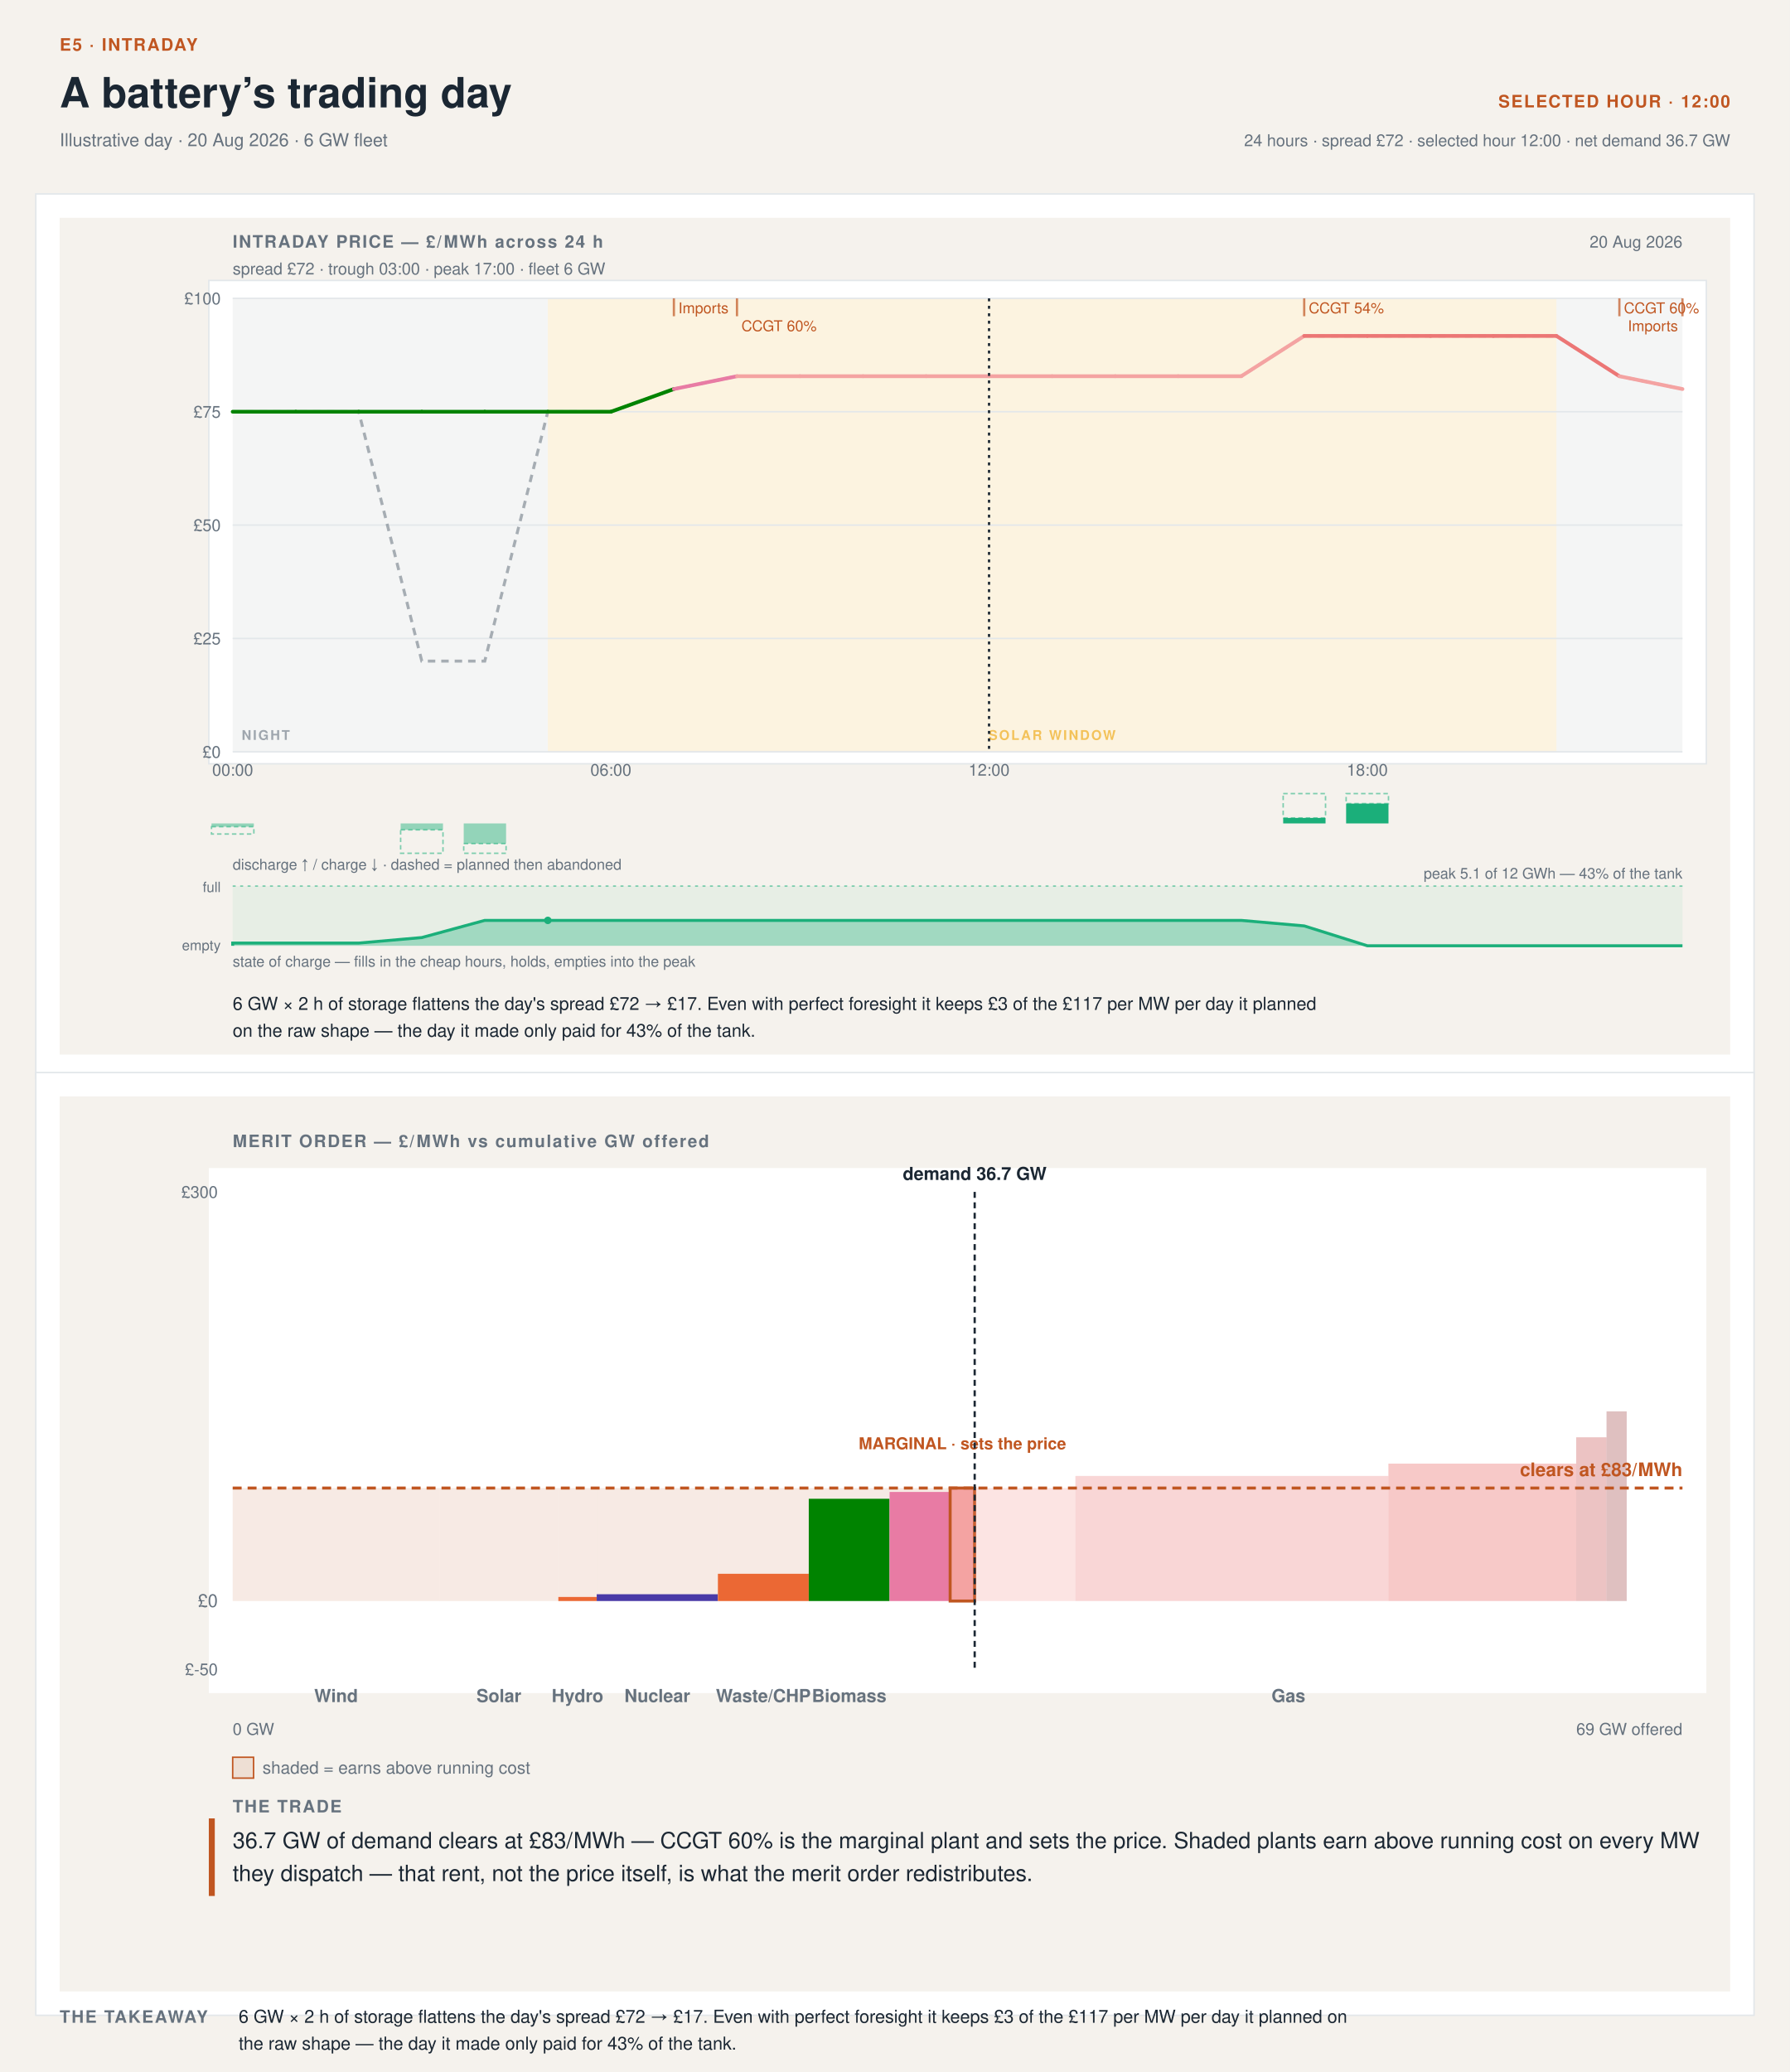
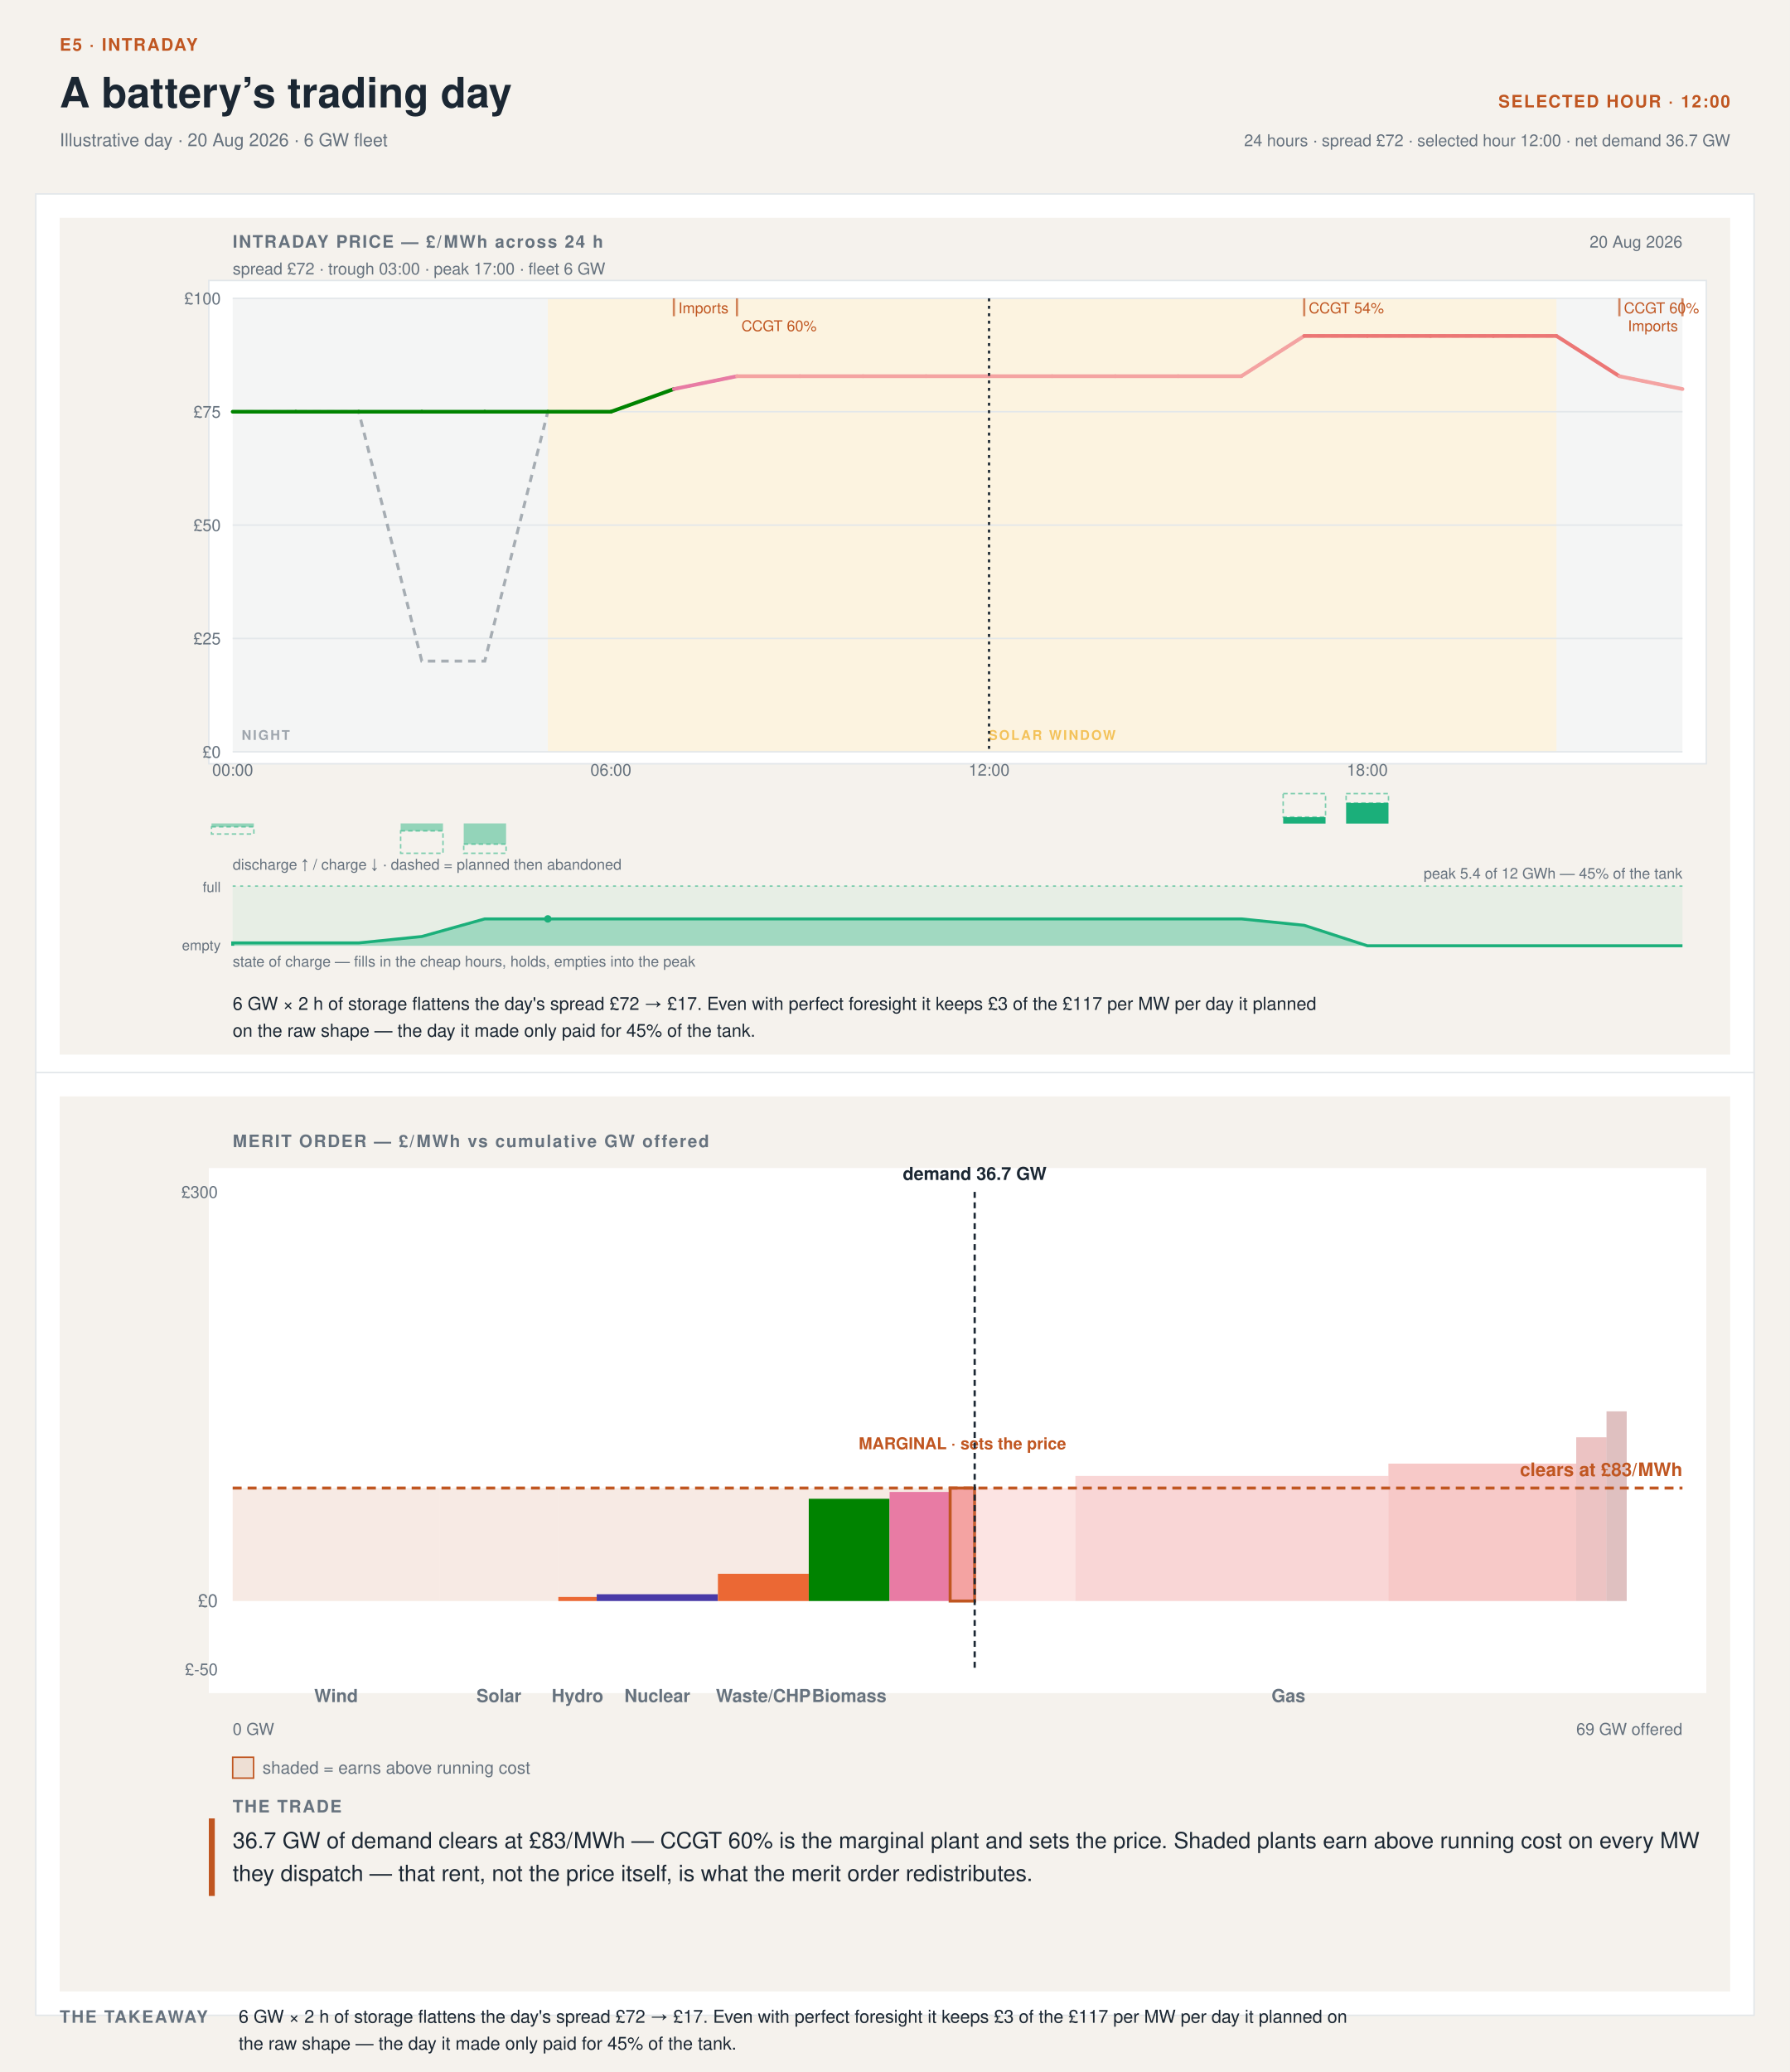
- <svg xmlns="http://www.w3.org/2000/svg" width="1200" height="1389" viewBox="0 0 1200 1389" font-family="'Helvetica Neue',Helvetica,'Segoe UI',Roboto,sans-serif" data-tool="intraday-day-stack" role="img" aria-label="Intraday day and merit-order stack at 12:00. Illustrative day · 20 Aug 2026 · 6 GW fleet. 6 GW × 2 h of storage flattens the day's spread £72 → £17. Even with perfect foresight it keeps £3 of the £117 per MW per day it planned on the raw shape — the day it made only paid for 43% of the tank.">
+ <svg xmlns="http://www.w3.org/2000/svg" width="1200" height="1389" viewBox="0 0 1200 1389" font-family="'Helvetica Neue',Helvetica,'Segoe UI',Roboto,sans-serif" data-tool="intraday-day-stack" role="img" aria-label="Intraday day and merit-order stack at 12:00. Illustrative day · 20 Aug 2026 · 6 GW fleet. 6 GW × 2 h of storage flattens the day's spread £72 → £17. Even with perfect foresight it keeps £3 of the £117 per MW per day it planned on the raw shape — the day it made only paid for 45% of the tank.">
  <rect width="1200" height="1389" fill="#f5f2ed" />
  <text x="40" y="34" font-size="11.5" font-weight="700" letter-spacing=".08em" fill="#C05621">E5 · INTRADAY</text>
  <text x="40" y="72" font-size="28" font-weight="700" fill="#1b2733">A battery’s trading day</text>
  <text x="40" y="98" font-size="12" fill="#66727e">Illustrative day · 20 Aug 2026 · 6 GW fleet</text>
  <text x="1160" y="72" font-size="11.5" font-weight="700" letter-spacing=".08em" text-anchor="end" fill="#C05621">SELECTED HOUR · 12:00</text>
  <text x="1160" y="98" font-size="11" text-anchor="end" fill="#66727e">24 hours · spread £72 · selected hour 12:00 · net demand 36.7 GW</text>
  <rect x="24" y="130" width="1152" height="593" fill="#ffffff" stroke="#e3e7ea" />
  <rect x="24" y="719" width="1152" height="632" fill="#ffffff" stroke="#e3e7ea" />
  <svg x="40" y="146" width="1120" height="561" viewBox="0 0 1120 561" preserveAspectRatio="xMinYMin meet">
    <rect x="0" y="0" width="1120" height="561" fill="#f5f2ed" />
    <rect x="100" y="42" width="1004" height="324" rx="0" fill="#ffffff" stroke="#e3e7ea" />
    <text x="116" y="20" font-size="11.5" font-weight="700" letter-spacing=".08em" fill="#66727e">INTRADAY PRICE — £/MWh across 24 h</text>
    <text x="1088" y="20" font-size="11" text-anchor="end" fill="#66727e">20 Aug 2026</text>
    <text x="116" y="38" font-size="11" fill="#66727e">spread £72 · trough 03:00 · peak 17:00 · fleet 6 GW</text>
    <rect x="116" y="54" width="211.3" height="304" fill="#66727e12" />
    <rect x="1003.5" y="54" width="84.5" height="304" fill="#66727e12" />
    <rect x="327.3" y="54" width="676.2" height="304" fill="#eda1001F" />
    <g opacity="0.6">
      <text x="122" y="350" font-size="9" font-weight="600" letter-spacing=".12em" fill="#66727e">NIGHT</text>
    </g>
    <g opacity="0.6">
      <text x="665.39" y="350" font-size="9" font-weight="600" letter-spacing=".12em" text-anchor="middle" fill="#eda100">SOLAR WINDOW</text>
    </g>
    <line x1="116" y1="358" x2="1088" y2="358" stroke="#e3e7ea" stroke-width="1" />
    <text x="108" y="362" font-size="11" text-anchor="end" fill="#66727e">£0</text>
    <line x1="116" y1="282" x2="1088" y2="282" stroke="#e3e7ea" stroke-width="1" />
    <text x="108" y="286" font-size="11" text-anchor="end" fill="#66727e">£25</text>
    <line x1="116" y1="206" x2="1088" y2="206" stroke="#e3e7ea" stroke-width="1" />
    <text x="108" y="210" font-size="11" text-anchor="end" fill="#66727e">£50</text>
    <line x1="116" y1="130" x2="1088" y2="130" stroke="#e3e7ea" stroke-width="1" />
    <text x="108" y="134" font-size="11" text-anchor="end" fill="#66727e">£75</text>
    <line x1="116" y1="54" x2="1088" y2="54" stroke="#e3e7ea" stroke-width="1" />
    <text x="108" y="58" font-size="11" text-anchor="end" fill="#66727e">£100</text>
    <text x="116" y="374" font-size="11" text-anchor="middle" fill="#66727e">00:00</text>
    <text x="369.57" y="374" font-size="11" text-anchor="middle" fill="#66727e">06:00</text>
    <text x="623.13" y="374" font-size="11" text-anchor="middle" fill="#66727e">12:00</text>
    <text x="876.7" y="374" font-size="11" text-anchor="middle" fill="#66727e">18:00</text>
    <polyline data-raw-shape="" points="116,130 158.3,130 200.5,130 242.8,297.2 285,297.2 327.3,130 369.6,130 411.8,114.8 454.1,106.2 496.3,106.2 538.6,106.2 580.9,106.2 623.1,106.2 665.4,106.2 707.7,106.2 749.9,106.2 792.2,106.2 834.4,79.2 876.7,79.2 919,79.2 961.2,79.2 1003.5,79.2 1045.7,106.2 1088,114.8" fill="none" stroke="#66727e" stroke-width="2" stroke-dasharray="5 4" opacity="0.55" />
    <g data-flat-shape="">
      <line x1="116" y1="130" x2="158.3" y2="130" stroke="#008300" stroke-width="2.5" stroke-linecap="round" />
      <line x1="158.3" y1="130" x2="200.5" y2="130" stroke="#008300" stroke-width="2.5" stroke-linecap="round" />
      <line x1="200.5" y1="130" x2="242.8" y2="130" stroke="#008300" stroke-width="2.5" stroke-linecap="round" />
      <line x1="242.8" y1="130" x2="285" y2="130" stroke="#008300" stroke-width="2.5" stroke-linecap="round" />
      <line x1="285" y1="130" x2="327.3" y2="130" stroke="#008300" stroke-width="2.5" stroke-linecap="round" />
      <line x1="327.3" y1="130" x2="369.6" y2="130" stroke="#008300" stroke-width="2.5" stroke-linecap="round" />
      <line x1="369.6" y1="130" x2="411.8" y2="114.8" stroke="#008300" stroke-width="2.5" stroke-linecap="round" />
      <line x1="411.8" y1="114.8" x2="454.1" y2="106.2" stroke="#e87ba4" stroke-width="2.5" stroke-linecap="round" />
      <line x1="454.1" y1="106.2" x2="496.3" y2="106.2" stroke="#f4a3a2" stroke-width="2.5" stroke-linecap="round" />
      <line x1="496.3" y1="106.2" x2="538.6" y2="106.2" stroke="#f4a3a2" stroke-width="2.5" stroke-linecap="round" />
      <line x1="538.6" y1="106.2" x2="580.9" y2="106.2" stroke="#f4a3a2" stroke-width="2.5" stroke-linecap="round" />
      <line x1="580.9" y1="106.2" x2="623.1" y2="106.2" stroke="#f4a3a2" stroke-width="2.5" stroke-linecap="round" />
      <line x1="623.1" y1="106.2" x2="665.4" y2="106.2" stroke="#f4a3a2" stroke-width="2.5" stroke-linecap="round" />
      <line x1="665.4" y1="106.2" x2="707.7" y2="106.2" stroke="#f4a3a2" stroke-width="2.5" stroke-linecap="round" />
      <line x1="707.7" y1="106.2" x2="749.9" y2="106.2" stroke="#f4a3a2" stroke-width="2.5" stroke-linecap="round" />
      <line x1="749.9" y1="106.2" x2="792.2" y2="106.2" stroke="#f4a3a2" stroke-width="2.5" stroke-linecap="round" />
      <line x1="792.2" y1="106.2" x2="834.4" y2="79.2" stroke="#f4a3a2" stroke-width="2.5" stroke-linecap="round" />
      <line x1="834.4" y1="79.2" x2="876.7" y2="79.2" stroke="#ec7675" stroke-width="2.5" stroke-linecap="round" />
      <line x1="876.7" y1="79.2" x2="919" y2="79.2" stroke="#ec7675" stroke-width="2.5" stroke-linecap="round" />
      <line x1="919" y1="79.2" x2="961.2" y2="79.2" stroke="#ec7675" stroke-width="2.5" stroke-linecap="round" />
      <line x1="961.2" y1="79.2" x2="1003.5" y2="79.2" stroke="#ec7675" stroke-width="2.5" stroke-linecap="round" />
      <line x1="1003.5" y1="79.2" x2="1045.7" y2="106.2" stroke="#ec7675" stroke-width="2.5" stroke-linecap="round" />
      <line x1="1045.7" y1="106.2" x2="1088" y2="114.8" stroke="#f4a3a2" stroke-width="2.5" stroke-linecap="round" />
    </g>
    <line x1="411.8" y1="54" x2="411.8" y2="66" stroke="#C05621" stroke-width="1.5" opacity="0.7" />
    <text x="414.83" y="64" font-size="10" fill="#C05621">Imports</text>
    <line x1="454.1" y1="54" x2="454.1" y2="66" stroke="#C05621" stroke-width="1.5" opacity="0.7" />
    <text x="457.09" y="76" font-size="10" fill="#C05621">CCGT 60%</text>
    <line x1="834.4" y1="54" x2="834.4" y2="66" stroke="#C05621" stroke-width="1.5" opacity="0.7" />
    <text x="837.43" y="64" font-size="10" fill="#C05621">CCGT 54%</text>
    <line x1="1045.7" y1="54" x2="1045.7" y2="66" stroke="#C05621" stroke-width="1.5" opacity="0.7" />
    <text x="1048.74" y="64" font-size="10" fill="#C05621">CCGT 60%</text>
    <line x1="1088" y1="54" x2="1088" y2="66" stroke="#C05621" stroke-width="1.5" opacity="0.7" />
    <text x="1085" y="76" font-size="10" text-anchor="end" fill="#C05621">Imports</text>
-     <rect data-dropped="" x="101.8" y="408.2" width="28.4" height="4.9" fill="none" stroke="#1baf7a" stroke-width="1" stroke-dasharray="3 2" opacity="0.55" />
-     <rect data-charge="" x="101.8" y="406" width="28.4" height="2.2" fill="#1baf7a" opacity="0.45" />
-     <rect data-dropped="" x="228.6" y="410.3" width="28.4" height="15.7" fill="none" stroke="#1baf7a" stroke-width="1" stroke-dasharray="3 2" opacity="0.55" />
-     <rect data-charge="" x="228.6" y="406" width="28.4" height="4.3" fill="#1baf7a" opacity="0.45" />
-     <rect data-dropped="" x="270.9" y="419.5" width="28.4" height="6.5" fill="none" stroke="#1baf7a" stroke-width="1" stroke-dasharray="3 2" opacity="0.55" />
-     <rect data-charge="" x="270.9" y="406" width="28.4" height="13.5" fill="#1baf7a" opacity="0.45" />
-     <rect data-dropped="" x="820.3" y="386" width="28.4" height="16.3" fill="none" stroke="#1baf7a" stroke-width="1" stroke-dasharray="3 2" opacity="0.55" />
-     <rect data-discharge="" x="820.3" y="402.3" width="28.4" height="3.7" fill="#1baf7a" />
-     <rect data-dropped="" x="862.5" y="386" width="28.4" height="6.7" fill="none" stroke="#1baf7a" stroke-width="1" stroke-dasharray="3 2" opacity="0.55" />
-     <rect data-discharge="" x="862.5" y="392.7" width="28.4" height="13.3" fill="#1baf7a" />
+     <rect data-dropped="" x="101.8" y="408.3" width="28.4" height="4.8" fill="none" stroke="#1baf7a" stroke-width="1" stroke-dasharray="3 2" opacity="0.55" />
+     <rect data-charge="" x="101.8" y="406" width="28.4" height="2.3" fill="#1baf7a" opacity="0.45" />
+     <rect data-dropped="" x="228.6" y="411" width="28.4" height="15" fill="none" stroke="#1baf7a" stroke-width="1" stroke-dasharray="3 2" opacity="0.55" />
+     <rect data-charge="" x="228.6" y="406" width="28.4" height="5" fill="#1baf7a" opacity="0.45" />
+     <rect data-dropped="" x="270.9" y="419.9" width="28.4" height="6.1" fill="none" stroke="#1baf7a" stroke-width="1" stroke-dasharray="3 2" opacity="0.55" />
+     <rect data-charge="" x="270.9" y="406" width="28.4" height="13.9" fill="#1baf7a" opacity="0.45" />
+     <rect data-dropped="" x="820.3" y="386" width="28.4" height="15.7" fill="none" stroke="#1baf7a" stroke-width="1" stroke-dasharray="3 2" opacity="0.55" />
+     <rect data-discharge="" x="820.3" y="401.8" width="28.4" height="4.3" fill="#1baf7a" />
+     <rect data-dropped="" x="862.5" y="386" width="28.4" height="6.3" fill="none" stroke="#1baf7a" stroke-width="1" stroke-dasharray="3 2" opacity="0.55" />
+     <rect data-discharge="" x="862.5" y="392.3" width="28.4" height="13.8" fill="#1baf7a" />
    <text x="116" y="437" font-size="10" fill="#66727e">discharge ↑ / charge ↓ · dashed = planned then abandoned</text>
    <rect x="116" y="448" width="972" height="40" fill="#1baf7a" opacity="0.07" />
-     <path data-soc="" d="M116,488 L116,488 L116,486.2 L158.3,486.2 L200.5,486.2 L242.8,482.5 L285,471 L327.3,471 L369.6,471 L411.8,471 L454.1,471 L496.3,471 L538.6,471 L580.9,471 L623.1,471 L665.4,471 L707.7,471 L749.9,471 L792.2,471 L834.4,474.7 L876.7,488 L919,488 L961.2,488 L1003.5,488 L1045.7,488 L1088,488 L1088,488 Z" fill="#1baf7a" opacity="0.34" />
-     <polyline data-soc-line="" points="116,488 116,486.2 158.3,486.2 200.5,486.2 242.8,482.5 285,471 327.3,471 369.6,471 411.8,471 454.1,471 496.3,471 538.6,471 580.9,471 623.1,471 665.4,471 707.7,471 749.9,471 792.2,471 834.4,474.7 876.7,488 919,488 961.2,488 1003.5,488 1045.7,488 1088,488" fill="none" stroke="#1baf7a" stroke-width="2" />
+     <path data-soc="" d="M116,488 L116,488 L116,486.1 L158.3,486.1 L200.5,486.1 L242.8,481.8 L285,470 L327.3,470 L369.6,470 L411.8,470 L454.1,470 L496.3,470 L538.6,470 L580.9,470 L623.1,470 L665.4,470 L707.7,470 L749.9,470 L792.2,470 L834.4,474.3 L876.7,488 L919,488 L961.2,488 L1003.5,488 L1045.7,488 L1088,488 L1088,488 Z" fill="#1baf7a" opacity="0.34" />
+     <polyline data-soc-line="" points="116,488 116,486.1 158.3,486.1 200.5,486.1 242.8,481.8 285,470 327.3,470 369.6,470 411.8,470 454.1,470 496.3,470 538.6,470 580.9,470 623.1,470 665.4,470 707.7,470 749.9,470 792.2,470 834.4,474.3 876.7,488 919,488 961.2,488 1003.5,488 1045.7,488 1088,488" fill="none" stroke="#1baf7a" stroke-width="2" />
    <line x1="116" y1="448" x2="1088" y2="448" stroke="#1baf7a" stroke-width="1" stroke-dasharray="2 3" opacity="0.55" />
    <text x="108" y="452" font-size="9.5" text-anchor="end" fill="#66727e">full</text>
    <text x="108" y="491" font-size="9.5" text-anchor="end" fill="#66727e">empty</text>
-     <circle cx="327.3" cy="471" r="2.5" fill="#1baf7a" />
-     <text x="1088" y="443" font-size="10" text-anchor="end" fill="#66727e">peak 5.1 of 12 GWh — 43% of the tank</text>
+     <circle cx="327.3" cy="470" r="2.5" fill="#1baf7a" />
+     <text x="1088" y="443" font-size="10" text-anchor="end" fill="#66727e">peak 5.4 of 12 GWh — 45% of the tank</text>
    <text x="116" y="502" font-size="10" fill="#66727e">state of charge — fills in the cheap hours, holds, empties into the peak</text>
    <line data-cursor="12" x1="623.1" y1="54" x2="623.1" y2="358" stroke="#1b2733" stroke-width="1.5" stroke-dasharray="2 3" />
    <g data-verdict="">
      <text x="116" y="531" font-size="12" fill="#1b2733">6 GW × 2 h of storage flattens the day's spread £72 → £17. Even with perfect foresight it keeps £3 of the £117 per MW per day it planned</text>
-       <text x="116" y="549" font-size="12" fill="#1b2733">on the raw shape — the day it made only paid for 43% of the tank.</text>
+       <text x="116" y="549" font-size="12" fill="#1b2733">on the raw shape — the day it made only paid for 45% of the tank.</text>
    </g>
  </svg>
  <svg x="40" y="735" width="1120" height="600" viewBox="0 0 1120 600" preserveAspectRatio="xMinYMin meet">
    <defs>
      <pattern id="mo-hatch" width="6" height="6" patternUnits="userSpaceOnUse" patternTransform="rotate(45)">
        <line x1="0" y1="0" x2="0" y2="6" stroke="#ffffff" stroke-width="1.6" opacity="0.55" />
      </pattern>
      <pattern id="mo-dots" width="6" height="6" patternUnits="userSpaceOnUse">
        <circle cx="3" cy="3" r="1.15" fill="#ffffff" opacity="0.6" />
      </pattern>
      <pattern id="mo-cross" width="7" height="7" patternUnits="userSpaceOnUse">
        <path d="M0 0 L7 7 M7 0 L0 7" stroke="#ffffff" stroke-width="1" opacity="0.5" />
      </pattern>
    </defs>
    <rect width="1120" height="600" fill="#f5f2ed" />
    <text x="116" y="34" font-size="11.5" font-weight="700" letter-spacing=".08em" fill="#66727e">MERIT ORDER — £/MWh vs cumulative GW offered</text>
    <rect x="100" y="48" width="1004" height="352" rx="0" fill="#ffffff" stroke="undefined" />
    <g data-plant="Wind" tabindex="0" role="button" aria-label="Wind — £0/MWh, 10.2 GW dispatched">
      <rect x="116" y="338.29" width="138.65" height="0" fill="#2a78d6" />
      <rect class="rent" x="116" y="262.54" width="138.65" height="75.74" fill="#C056211F" />
    </g>
    <g data-plant="Solar" tabindex="0" role="button" aria-label="Solar — £0/MWh, 5.9 GW dispatched">
      <rect x="254.65" y="338.29" width="79.68" height="0" fill="#eda100" />
      <rect class="rent" x="254.65" y="262.54" width="79.68" height="75.74" fill="#C056211F" />
    </g>
    <g data-plant="Hydro" tabindex="0" role="button" aria-label="Hydro — £3/MWh, 1.9 GW dispatched">
      <rect x="334.33" y="335.54" width="25.73" height="2.74" fill="#eb6834" />
      <rect class="rent" x="334.33" y="262.54" width="25.73" height="73" fill="#C056211F" />
    </g>
    <g data-plant="Nuclear" tabindex="0" role="button" aria-label="Nuclear — £5/MWh, 6 GW dispatched">
      <rect x="360.06" y="333.71" width="81.24" height="4.57" fill="#4a3aa7" />
      <rect class="rent" x="360.06" y="262.54" width="81.24" height="71.17" fill="#C056211F" />
    </g>
    <g data-plant="Waste/CHP" tabindex="0" role="button" aria-label="Waste/CHP — £20/MWh, 4.5 GW dispatched">
      <rect x="441.3" y="320" width="60.93" height="18.29" fill="#eb6834" />
      <rect class="rent" x="441.3" y="262.54" width="60.93" height="57.46" fill="#C056211F" />
    </g>
    <g data-plant="Biomass" tabindex="0" role="button" aria-label="Biomass — £75/MWh, 4 GW dispatched">
      <rect x="502.23" y="269.71" width="54.16" height="68.57" fill="#008300" />
      <rect class="rent" x="502.23" y="262.54" width="54.16" height="7.17" fill="#C056211F" />
    </g>
    <g data-plant="Imports" tabindex="0" role="button" aria-label="Imports — £80/MWh, 3 GW dispatched">
      <rect x="556.39" y="265.14" width="40.62" height="73.14" fill="#e87ba4" />
      <rect class="rent" x="556.39" y="262.54" width="40.62" height="2.6" fill="#C056211F" />
    </g>
    <g data-plant="CCGT 60%" tabindex="0" role="button" aria-label="CCGT 60% — £83/MWh, 1.2 GW dispatched">
      <rect x="597.02" y="262.54" width="16.46" height="75.74" fill="#f4a3a2" stroke="#C05621" stroke-width="2" />
      <rect x="613.47" y="262.54" width="67.49" height="75.74" fill="#f4a3a2" opacity="0.3" />
      <text x="605.24" y="236.54" font-size="11" font-weight="700" text-anchor="middle" stroke="#ffffff" stroke-width="3" stroke-linejoin="round" paint-order="stroke" fill="#C05621">MARGINAL · sets the price</text>
    </g>
    <g data-plant="CCGT 54%" tabindex="0" role="button" aria-label="CCGT 54% — £92/MWh, 0 GW dispatched">
      <rect x="680.97" y="254.43" width="209.87" height="83.85" fill="#ec7675" opacity="0.3" />
    </g>
    <g data-plant="CCGT 49%" tabindex="0" role="button" aria-label="CCGT 49% — £101/MWh, 0 GW dispatched">
      <rect x="890.84" y="246.15" width="125.92" height="92.13" fill="#e34948" opacity="0.3" />
    </g>
    <g data-plant="OCGT 42%" tabindex="0" role="button" aria-label="OCGT 42% — £120/MWh, 0 GW dispatched">
      <rect x="1016.76" y="228.51" width="20.31" height="109.77" fill="#bf3636" opacity="0.3" />
    </g>
    <g data-plant="OCGT 36%" tabindex="0" role="button" aria-label="OCGT 36% — £139/MWh, 0 GW dispatched">
      <rect x="1037.08" y="211.13" width="13.54" height="127.15" fill="#932a2d" opacity="0.3" />
    </g>
    <line class="zero-line" x1="116" y1="338.29" x2="1088" y2="338.29" stroke="undefined" stroke-width="1.5" />
    <text x="106" y="342.29" font-size="12" text-anchor="end" fill="#66727e">£0</text>
    <text x="106" y="68" font-size="11" text-anchor="end" fill="#66727e">£300</text>
    <text x="106" y="388" font-size="11" text-anchor="end" fill="#66727e">£-50</text>
    <text x="185.33" y="406" font-size="12" font-weight="600" text-anchor="middle" fill="#66727e">Wind</text>
    <text x="294.49" y="406" font-size="12" font-weight="600" text-anchor="middle" fill="#66727e">Solar</text>
    <text x="347.2" y="406" font-size="12" font-weight="600" text-anchor="middle" fill="#66727e">Hydro</text>
    <text x="400.68" y="406" font-size="12" font-weight="600" text-anchor="middle" fill="#66727e">Nuclear</text>
    <text x="471.77" y="406" font-size="12" font-weight="600" text-anchor="middle" fill="#66727e">Waste/CHP</text>
    <text x="529.31" y="406" font-size="12" font-weight="600" text-anchor="middle" fill="#66727e">Biomass</text>
    <text x="823.82" y="406" font-size="12" font-weight="600" text-anchor="middle" fill="#66727e">Gas</text>
    <line class="clearing-line" x1="116" y1="262.54" x2="1088" y2="262.54" stroke="#C05621" stroke-width="2" stroke-dasharray="6 4" />
    <text x="1088" y="254.54" font-size="12.5" font-weight="700" text-anchor="end" fill="#C05621">clears at £83/MWh</text>
    <line class="demand-line" x1="613.47" y1="64" x2="613.47" y2="384" stroke="#1b2733" stroke-width="1.5" stroke-dasharray="4 3" />
    <text x="613.47" y="56" font-size="12" font-weight="600" text-anchor="middle" fill="#1b2733">demand 36.7 GW</text>
    <text x="116" y="428" font-size="11" fill="#66727e">0 GW</text>
    <text x="1088" y="428" font-size="11" text-anchor="end" fill="#66727e">69 GW offered</text>
    <rect x="116" y="443" width="14" height="14" fill="#C056211F" stroke="#C05621" />
    <text x="136" y="454" font-size="11.5" fill="#66727e">shaded = earns above running cost</text>
    <rect x="100" y="484" width="4" height="52" fill="#C05621" />
    <text x="116" y="480" font-size="11.5" font-weight="700" letter-spacing=".08em" fill="#66727e">THE TRADE</text>
    <text x="116" y="504" font-size="15" fill="#1b2733">36.7 GW of demand clears at £83/MWh — CCGT 60% is the marginal plant and sets the price. Shaded plants earn above running cost on every MW</text>
    <text x="116" y="526" font-size="15" fill="#1b2733">they dispatch — that rent, not the price itself, is what the merit order redistributes.</text>
  </svg>
  <text x="40" y="1356" font-size="11.5" font-weight="700" letter-spacing=".08em" fill="#66727e">THE TAKEAWAY</text>
  <text x="160" y="1356" font-size="12" fill="#1b2733">6 GW × 2 h of storage flattens the day's spread £72 → £17. Even with perfect foresight it keeps £3 of the £117 per MW per day it planned on</text>
-   <text x="160" y="1374" font-size="12" fill="#1b2733">the raw shape — the day it made only paid for 43% of the tank.</text>
+   <text x="160" y="1374" font-size="12" fill="#1b2733">the raw shape — the day it made only paid for 45% of the tank.</text>
</svg>
